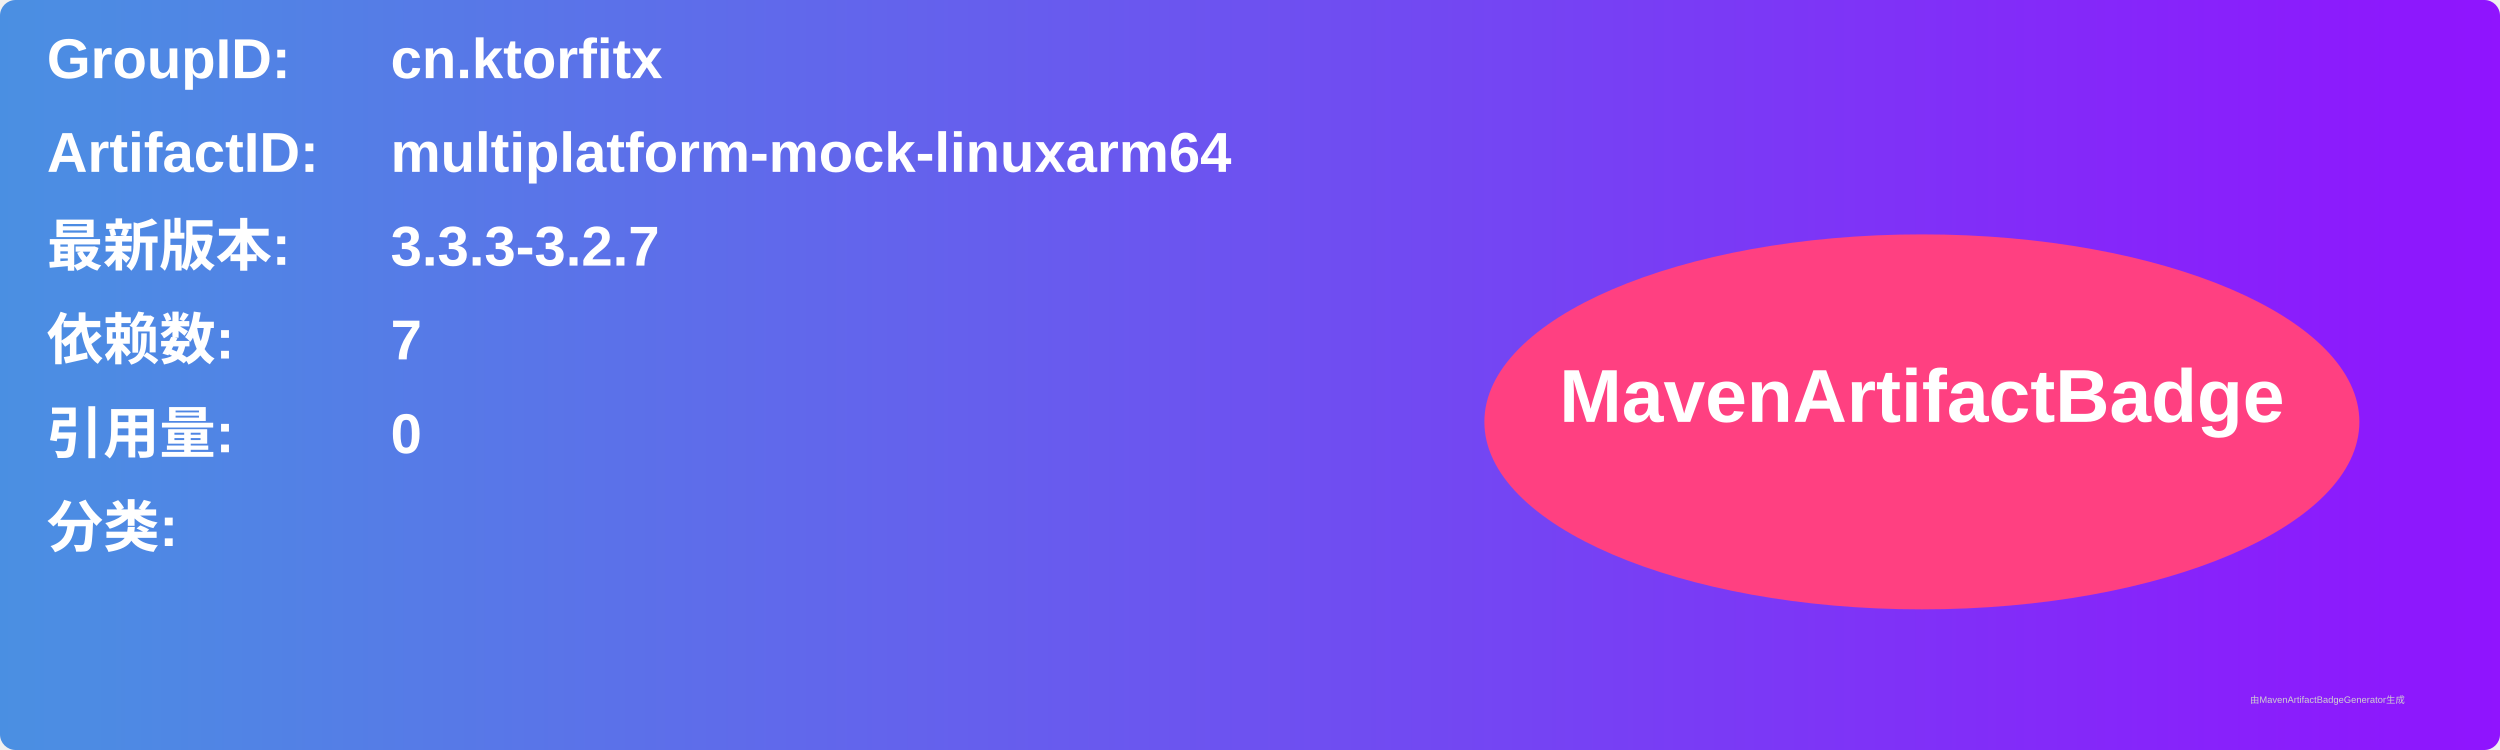
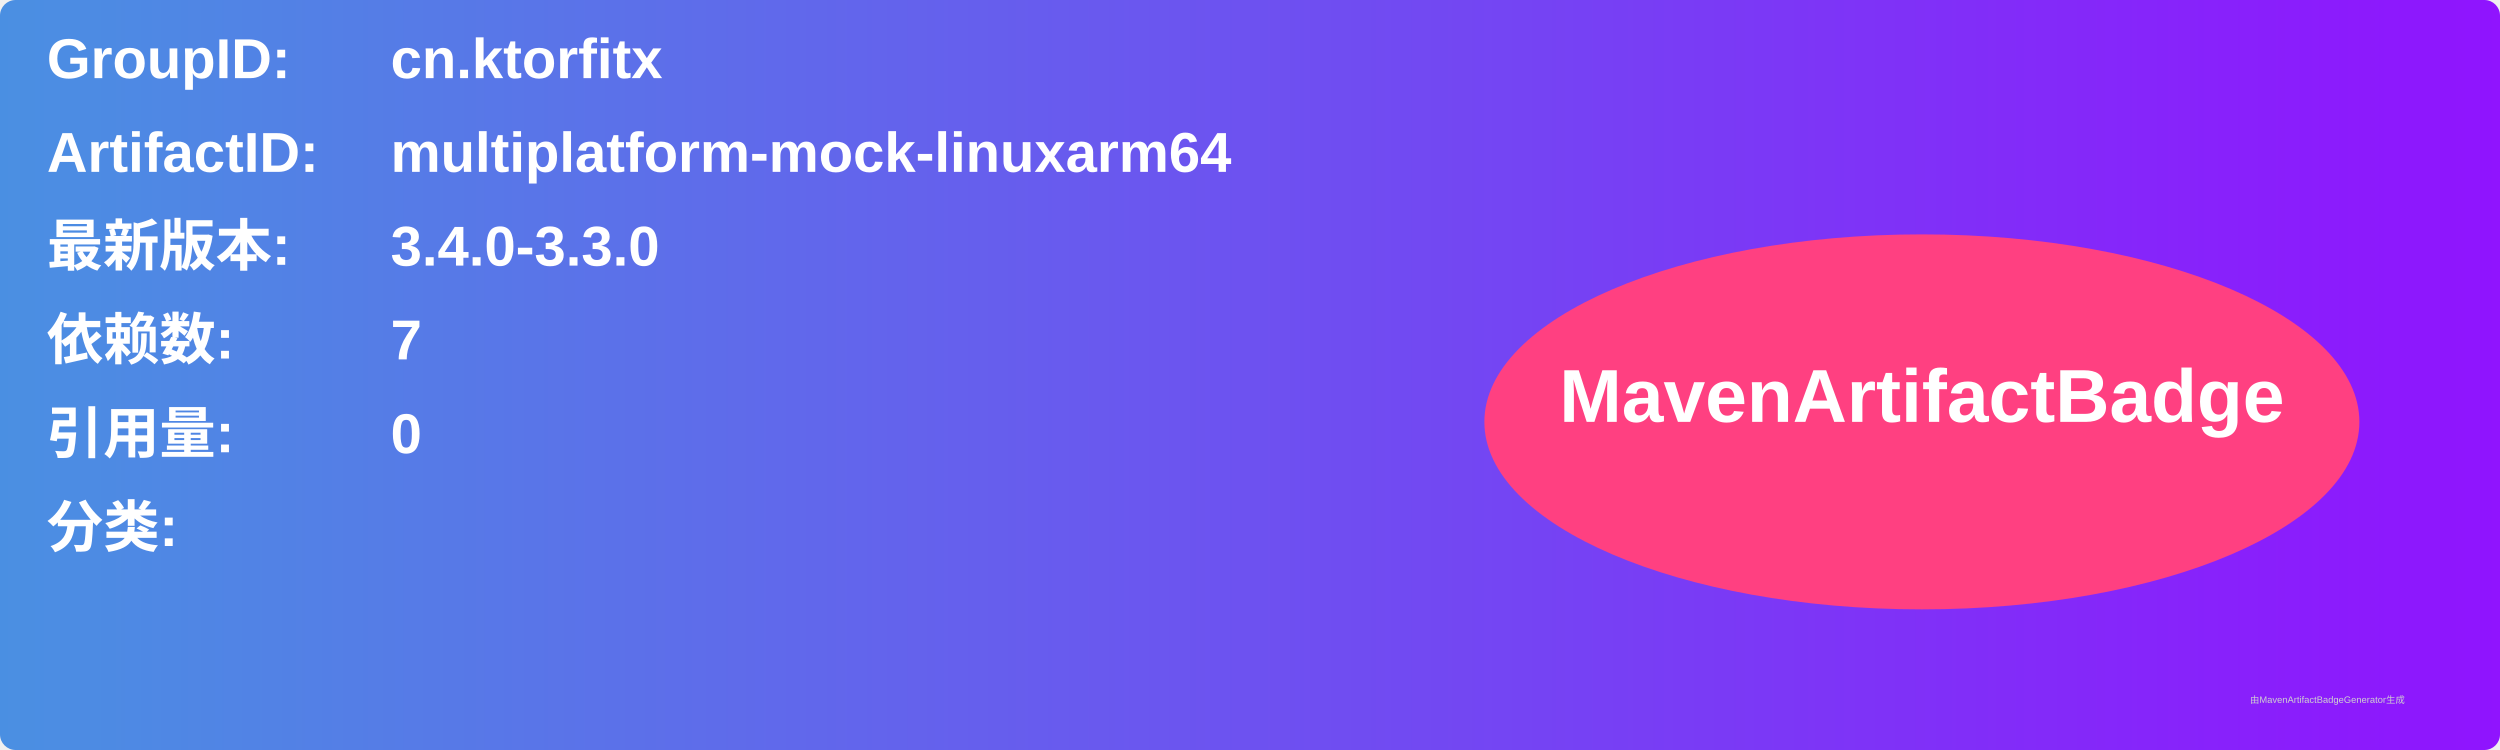
<svg xmlns="http://www.w3.org/2000/svg" width="800" height="240" viewBox="0 0 800 240">
  <linearGradient id="grad" x1="0%" y1="0%" x2="100%" y2="0%">
    <stop offset="0%" stop-color="#4a90e2" />
    <stop offset="100%" stop-color="#9013fe" />
  </linearGradient>
  <rect width="100%" height="100%" rx="5" ry="5" fill="url(#grad)" />
  <g transform="translate(15, 15)">
    <text x="0" y="10" font-family="Arial" font-size="18" fill="white" font-weight="bold" width="260">GroupID:</text>
    <text x="110" y="10" font-family="Arial" font-size="18" fill="white" font-weight="bold" width="460">cn.ktorfitx</text>
    <text x="0" y="40" font-family="Arial" font-size="18" fill="white" font-weight="bold" width="260">ArtifactID:</text>
    <text x="110" y="40" font-family="Arial" font-size="18" fill="white" font-weight="bold" width="460">multiplatform-mock-linuxarm64</text>
    <text x="0" y="70" font-family="Arial" font-size="18" fill="white" font-weight="bold">最新版本:</text>
    <text x="110" y="70" font-family="Arial" font-size="18" fill="white" font-weight="bold">
-       <tspan font-weight="bold">3.3.3-3.2.7</tspan>
+       <tspan font-weight="bold">3.4.0-3.3.0</tspan>
    </text>
    <text x="0" y="100" font-family="Arial" font-size="18" fill="white" font-weight="bold">依赖数: </text>
    <text x="110" y="100" font-family="Arial" font-size="18" fill="white">
      <tspan font-weight="bold">7</tspan>
    </text>
    <text x="0" y="130" font-family="Arial" font-size="18" fill="white" font-weight="bold">引用量: </text>
    <text x="110" y="130" font-family="Arial" font-size="18" fill="white">
      <tspan font-weight="bold">0</tspan>
    </text>
    <text x="0" y="160" font-family="Arial" font-size="18" fill="white" font-weight="bold">分类:</text>
    <text x="10" y="190" font-family="Arial" font-size="10" fill="white">
      <tspan font-weight="bold" />
    </text>
    <ellipse cx="600" cy="120" rx="140" ry="60" fill="#ff4081" />
    <text x="600" y="120" text-anchor="middle" font-family="Arial" font-size="24" fill="white" font-weight="bold">MavenArtifactBadge</text>
  </g>
  <text x="720" y="225" font-family="Arial" font-size="3" fill="#d0d0d0">由MavenArtifactBadgeGenerator生成</text>
</svg>
